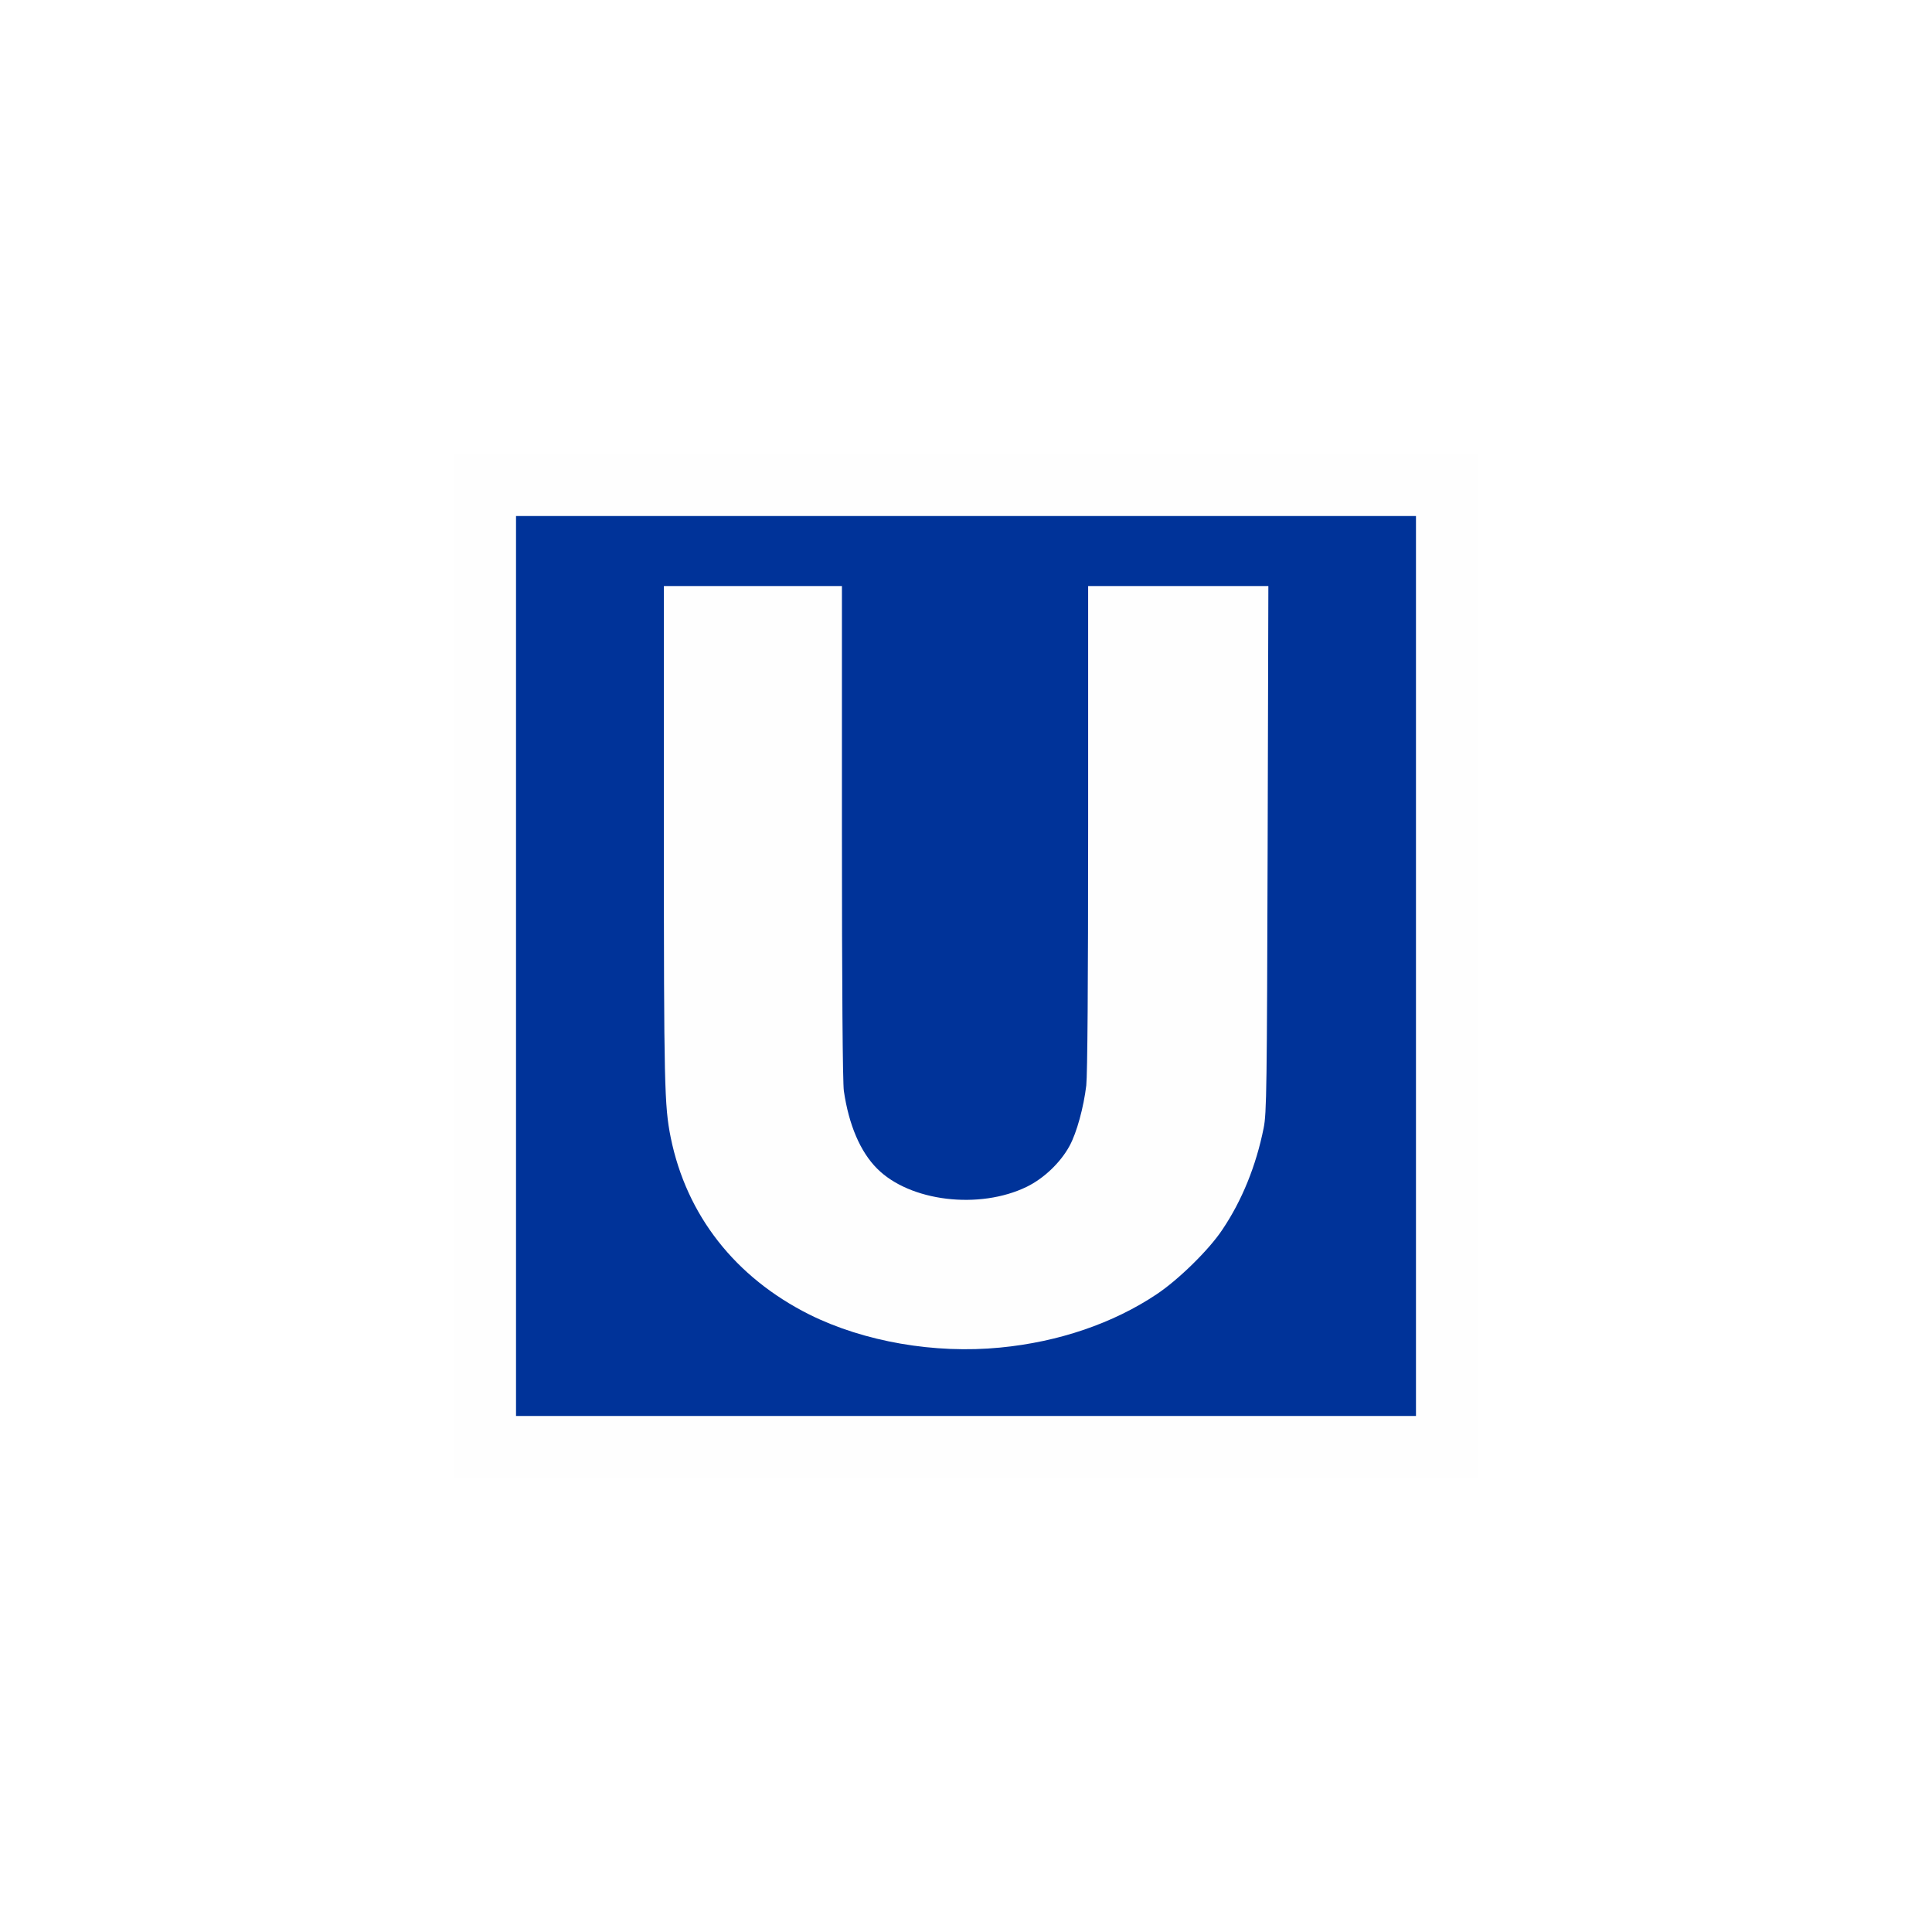
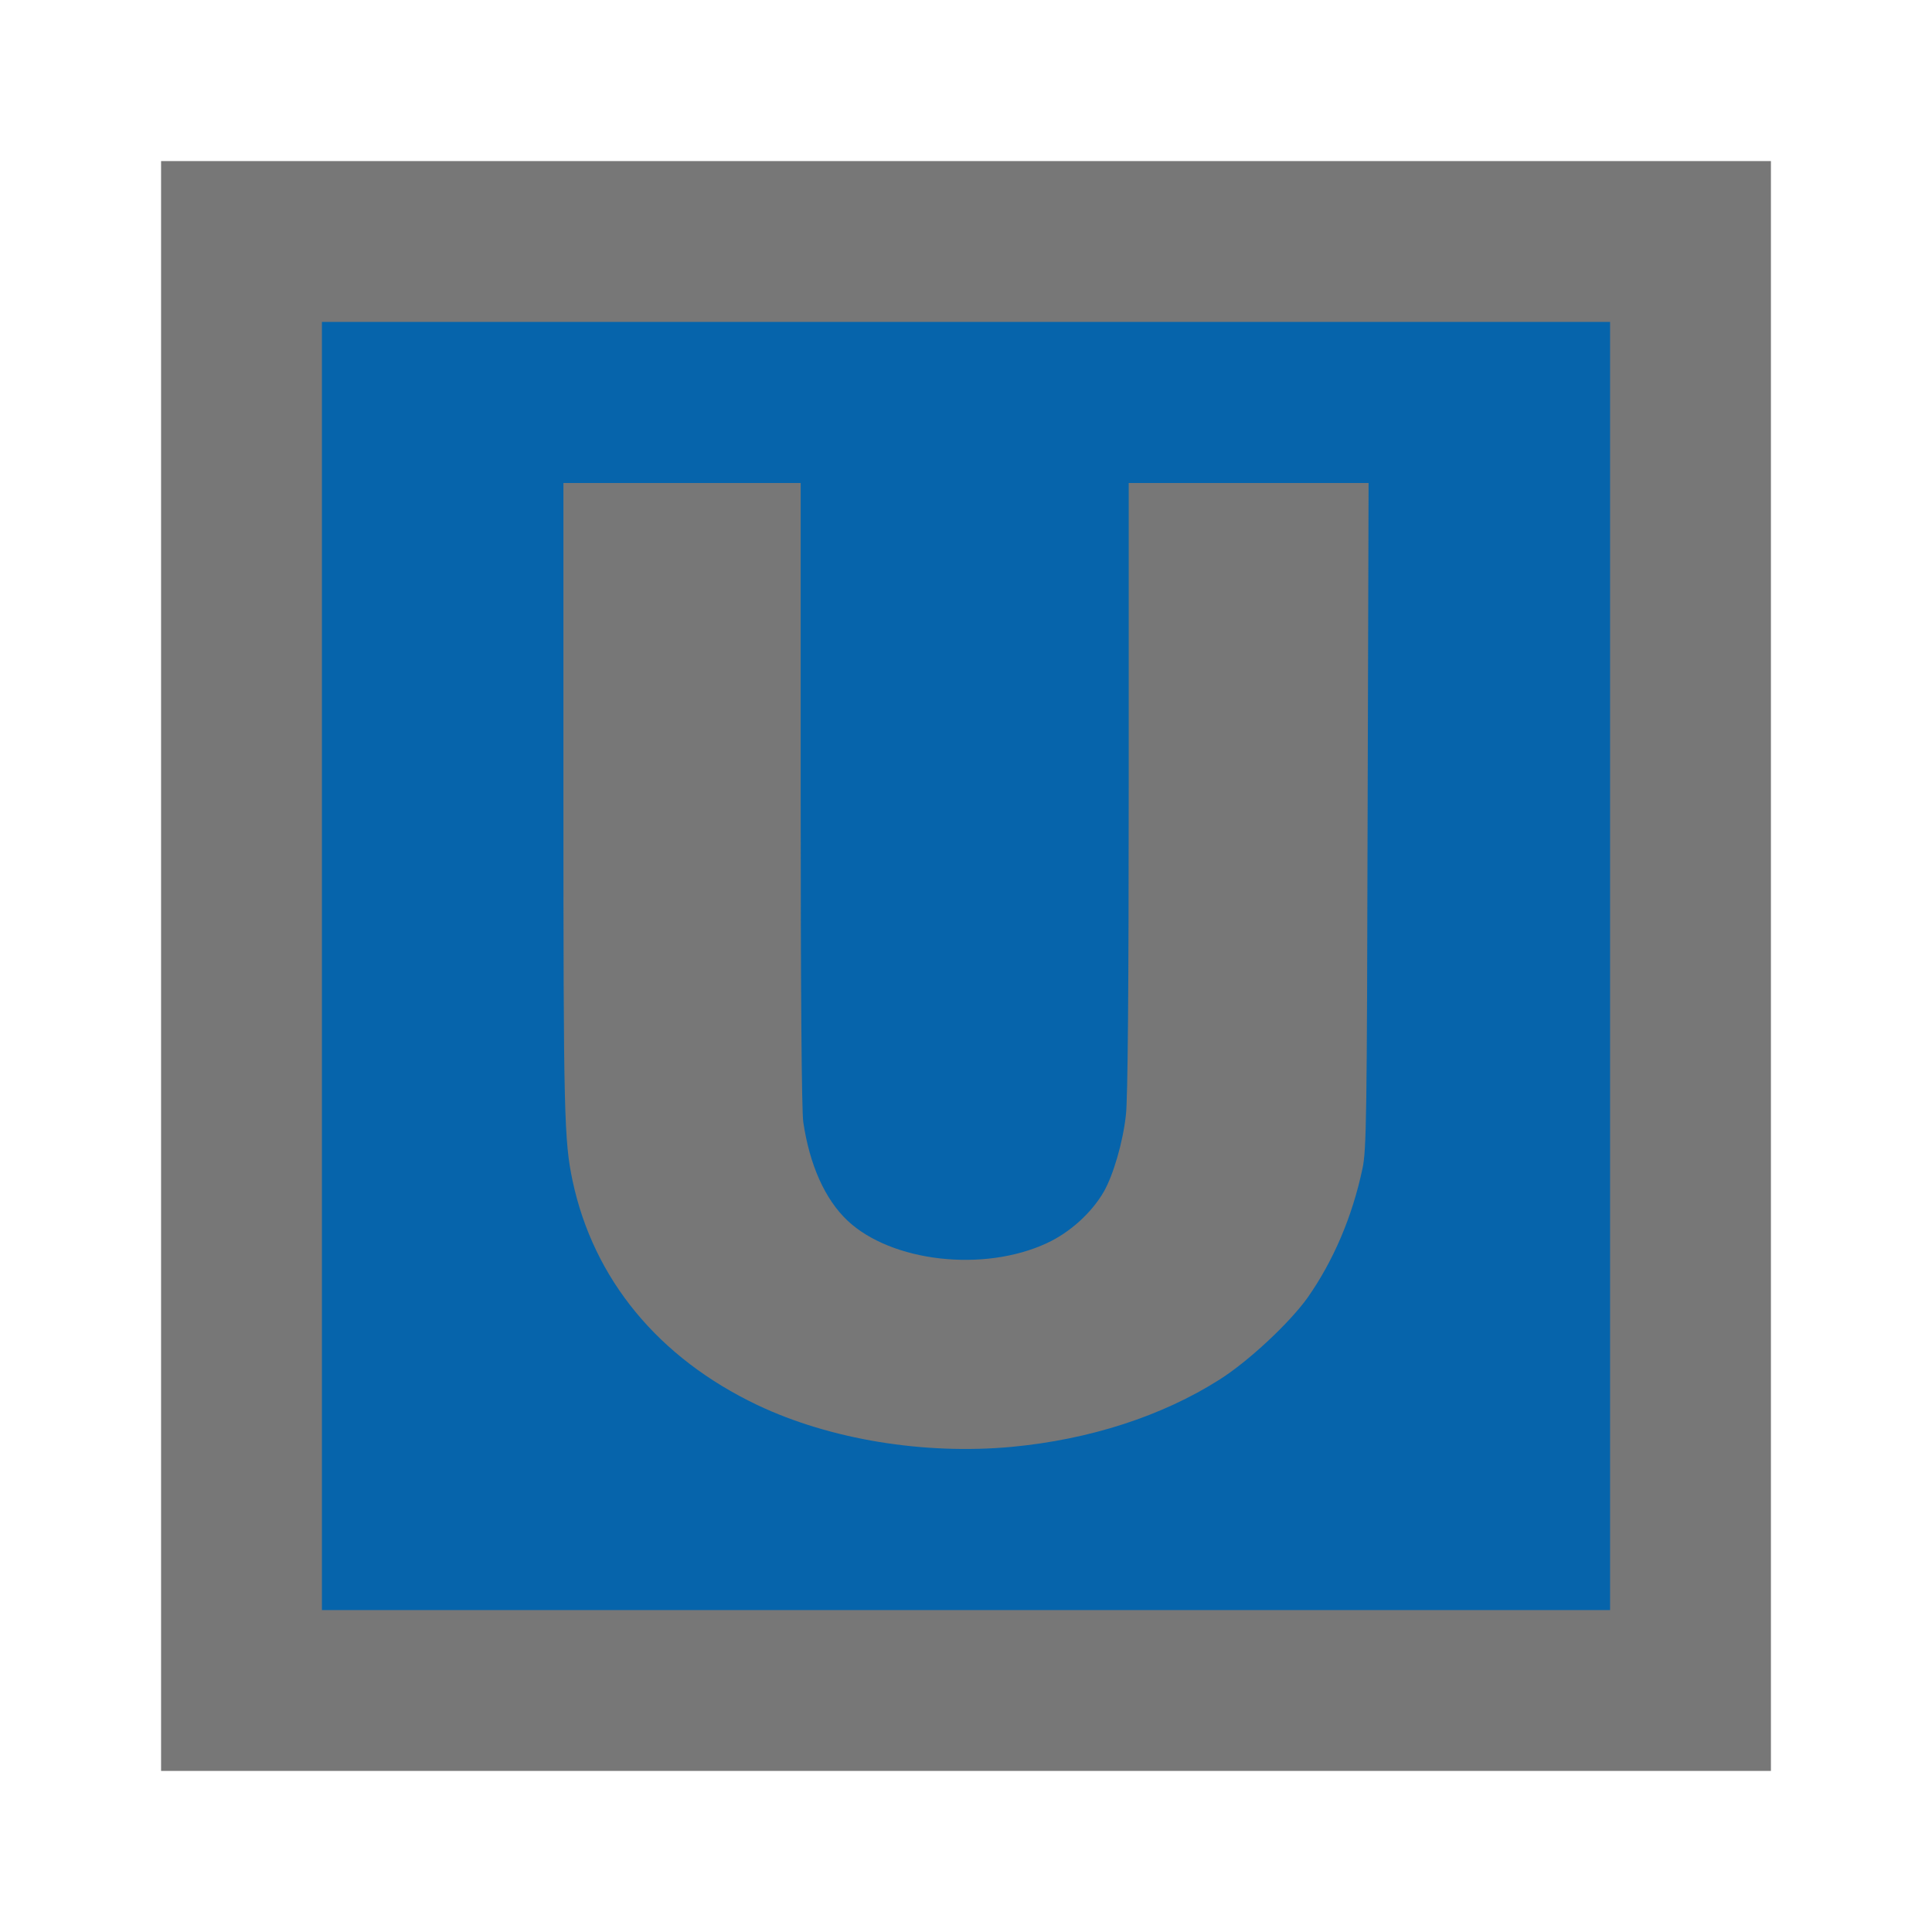
<svg xmlns="http://www.w3.org/2000/svg" width="32" height="32" viewBox="0 0 32 32">
-   <path fill-rule="nonzero" fill="rgb(99.608%, 99.608%, 99.608%)" fill-opacity="1" d="M 24.488 7.512 L 7.512 7.512 L 7.512 24.488 L 24.488 24.488 Z M 24.488 7.512 " />
-   <path fill-rule="nonzero" fill="rgb(0%, 20%, 60%)" fill-opacity="1" d="M 23.453 8.547 L 8.547 8.547 L 8.547 23.453 L 23.453 23.453 Z M 23.453 8.547 " />
-   <path fill-rule="nonzero" fill="rgb(99.608%, 99.608%, 99.608%)" fill-opacity="1" d="M 16.566 22.32 C 17.535 22.227 18.438 21.918 19.156 21.438 C 19.516 21.199 20.027 20.699 20.246 20.367 C 20.57 19.887 20.805 19.309 20.93 18.684 C 20.98 18.441 20.984 18.016 20.996 14.062 L 21.008 9.707 L 18.023 9.707 L 18.023 13.695 C 18.023 16.316 18.012 17.785 17.992 17.98 C 17.949 18.336 17.836 18.758 17.715 18.98 C 17.566 19.254 17.293 19.516 17.008 19.656 C 16.223 20.039 15.07 19.902 14.527 19.355 C 14.25 19.078 14.059 18.633 13.977 18.07 C 13.957 17.934 13.945 16.32 13.945 13.781 L 13.945 9.707 L 10.996 9.707 L 10.996 13.832 C 10.996 17.969 11.004 18.316 11.109 18.84 C 11.371 20.129 12.176 21.156 13.406 21.773 C 14.312 22.223 15.48 22.426 16.566 22.32 Z M 16.566 22.32 " />
+   <path fill-rule="nonzero" fill="rgb(46.667%, 46.667%, 46.667%)" fill-opacity="1" d="M 29.332 2.668 L 2.668 2.668 L 2.668 29.332 L 29.332 29.332 Z M 29.332 2.668 " />
+   <path fill-rule="nonzero" fill="rgb(2.353%, 39.216%, 67.059%)" fill-opacity="1" d="M 26.668 5.332 L 5.332 5.332 L 5.332 26.668 L 26.668 26.668 Z M 26.668 5.332 " />
+   <path fill-rule="nonzero" fill="rgb(46.667%, 46.667%, 46.667%)" fill-opacity="1" d="M 16.754 23.965 C 18.043 23.844 19.246 23.457 20.203 22.848 C 20.684 22.543 21.359 21.91 21.656 21.496 C 22.086 20.883 22.398 20.152 22.566 19.359 C 22.633 19.055 22.641 18.516 22.652 13.512 L 22.668 8 L 18.695 8 L 18.695 13.047 C 18.695 16.363 18.68 18.223 18.648 18.473 C 18.598 18.922 18.441 19.457 18.285 19.734 C 18.086 20.082 17.723 20.414 17.34 20.59 C 16.293 21.078 14.762 20.902 14.035 20.215 C 13.664 19.863 13.41 19.297 13.305 18.586 C 13.277 18.41 13.262 16.371 13.262 13.152 L 13.262 8 L 9.332 8 L 9.332 13.219 C 9.332 18.457 9.344 18.898 9.484 19.559 C 9.832 21.191 10.906 22.492 12.547 23.273 C 13.75 23.844 15.309 24.098 16.754 23.965 Z M 16.754 23.965 " />
</svg>
